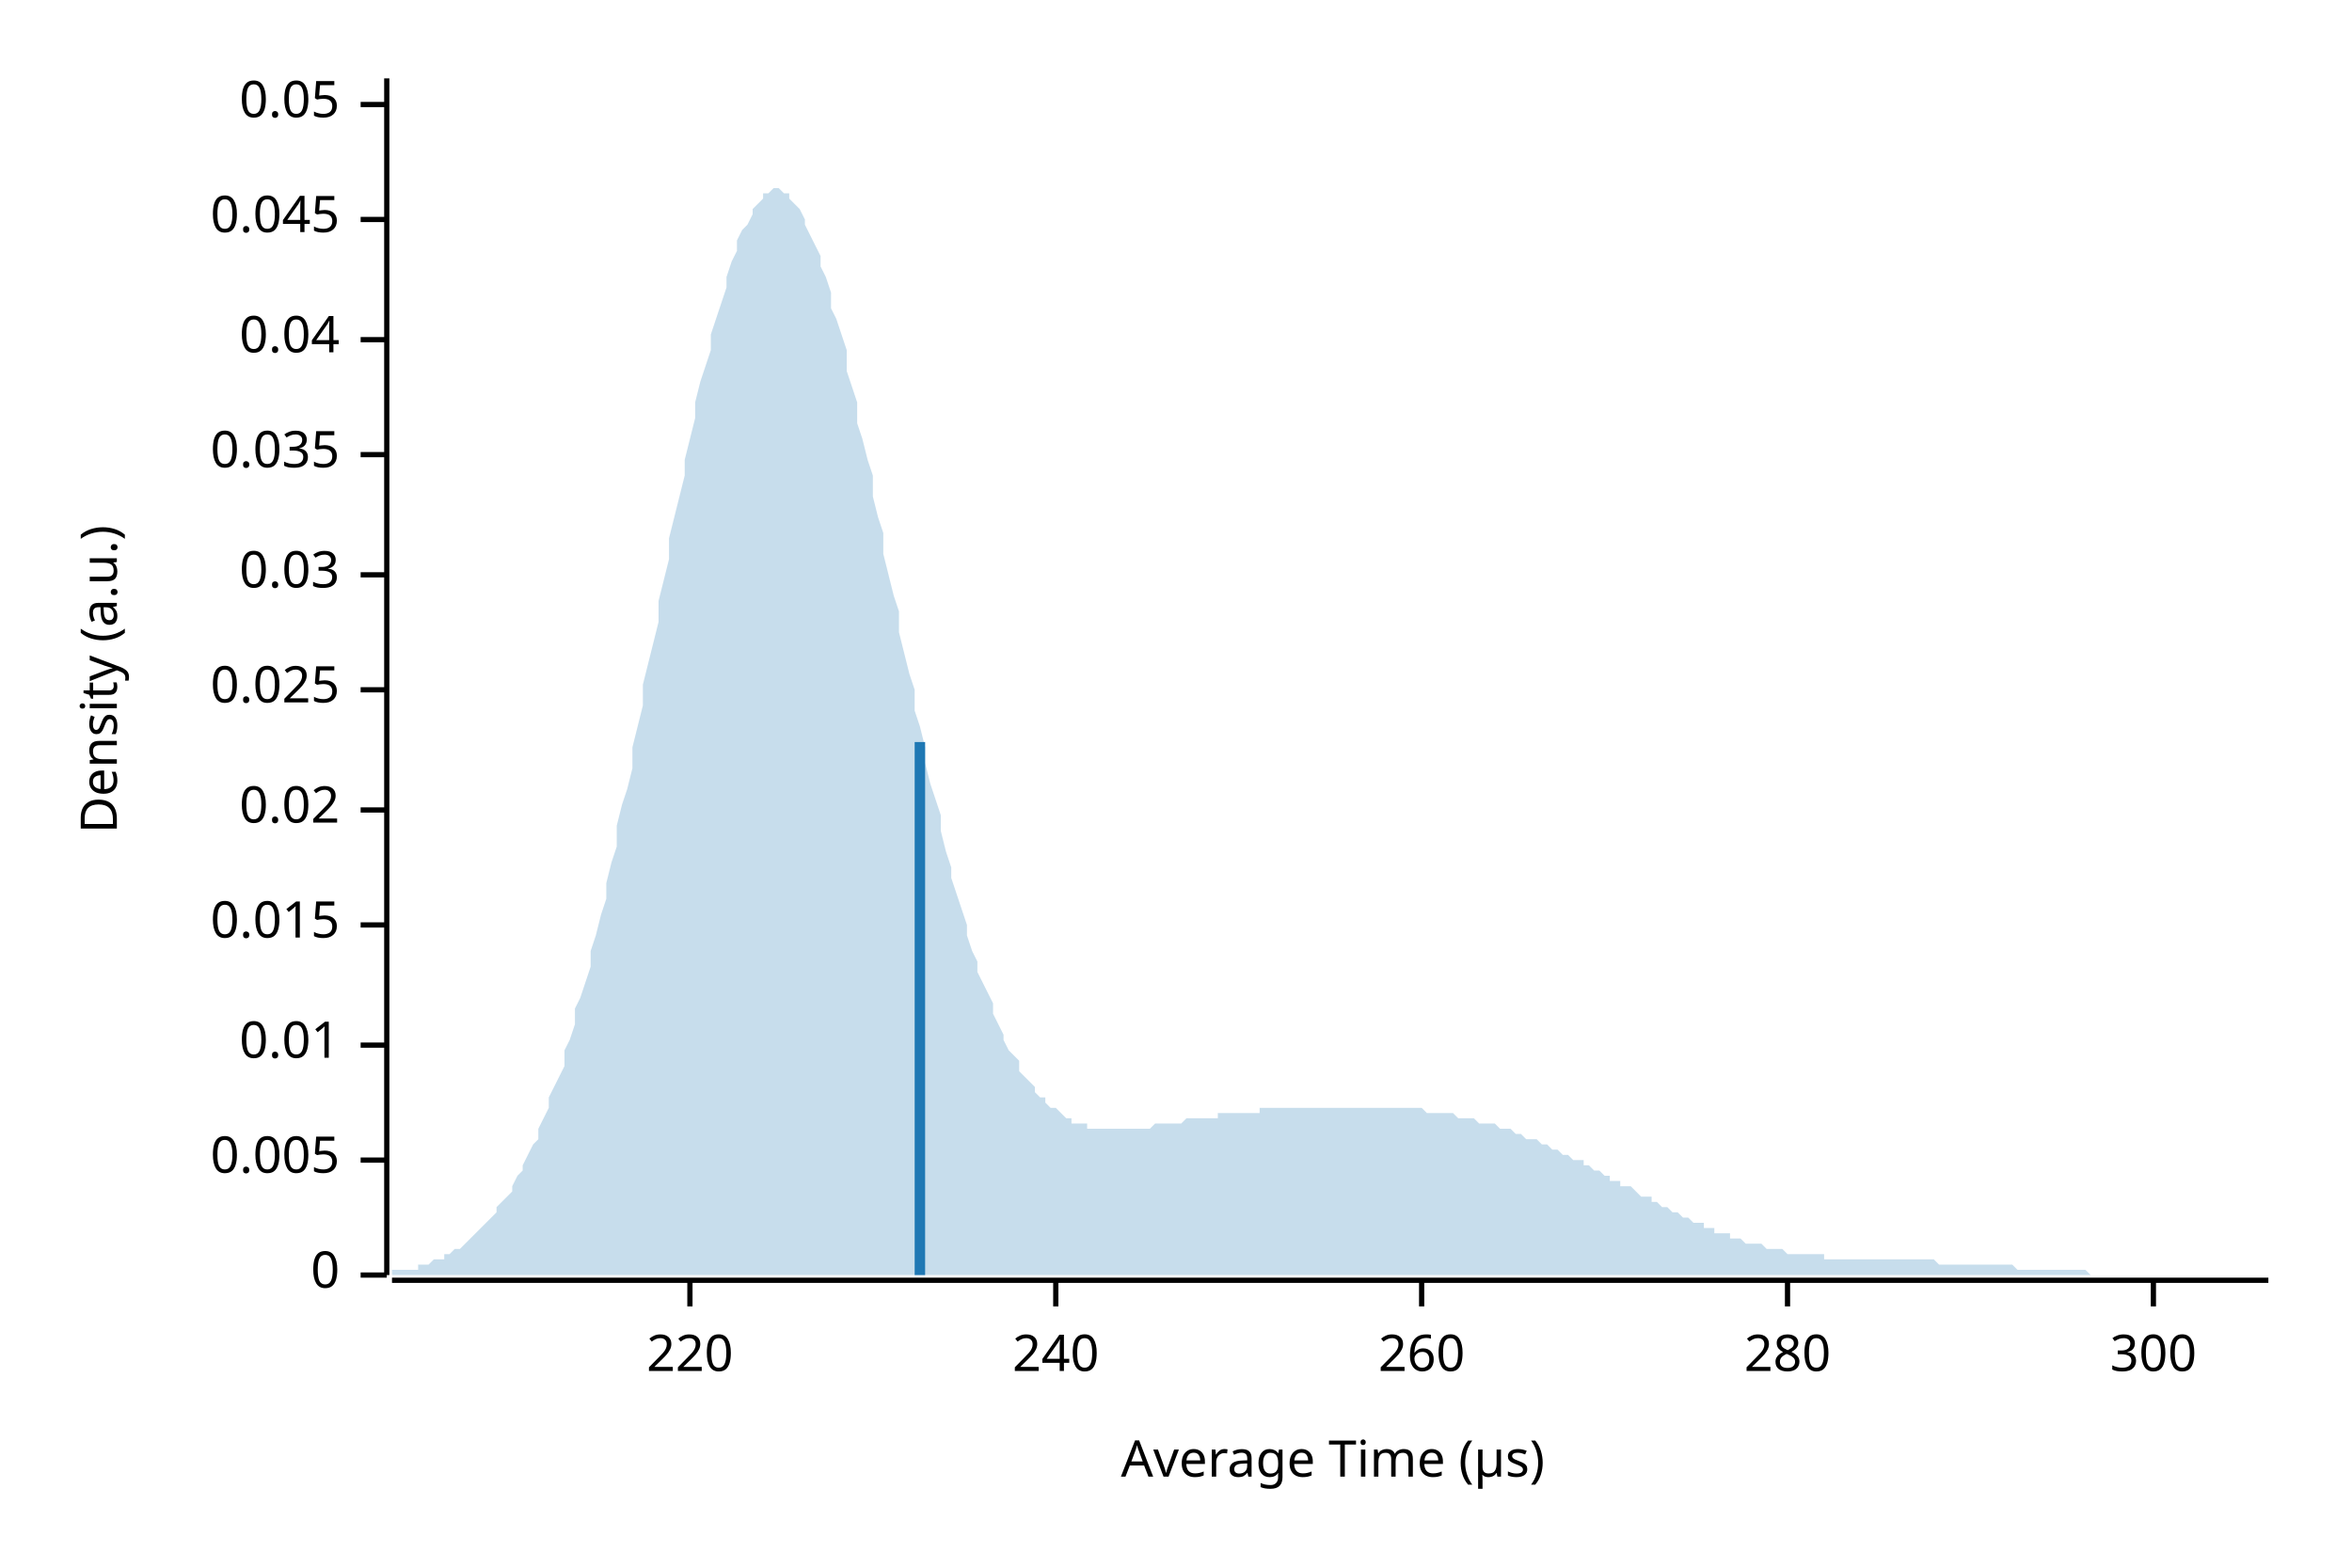
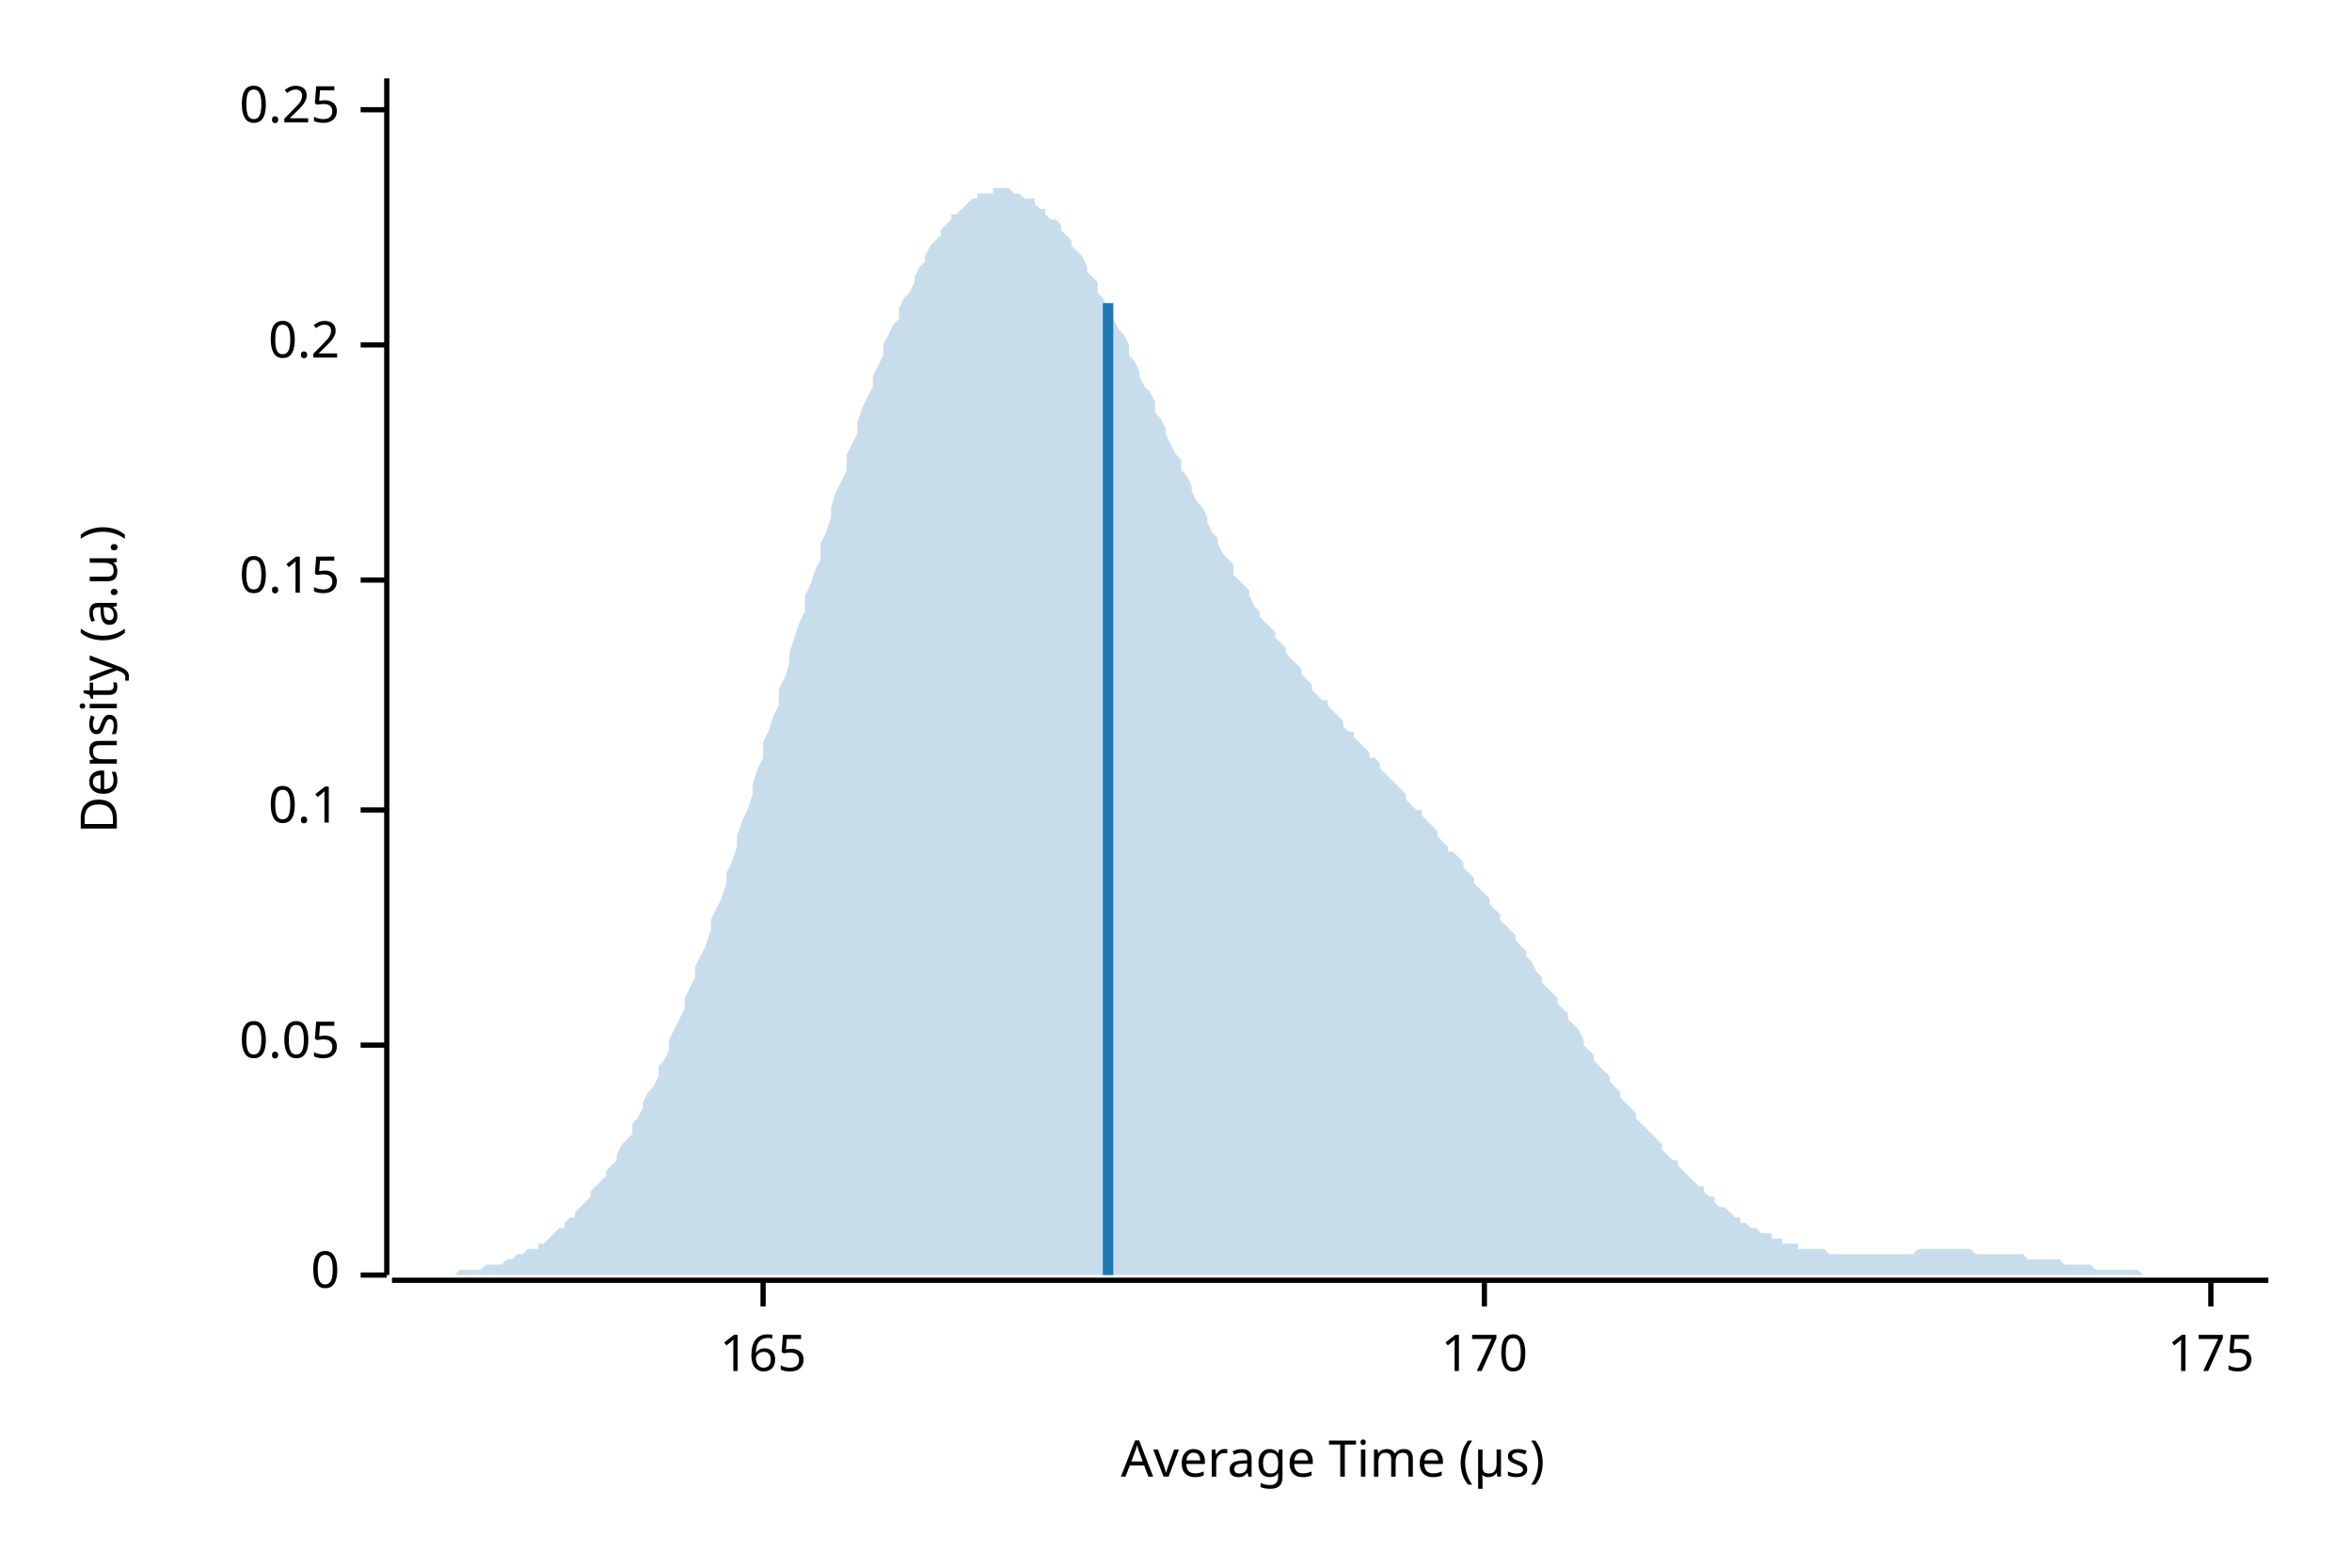
<svg xmlns="http://www.w3.org/2000/svg" width="450" height="300" viewBox="0 0 450 300">
  <text x="15" y="130" dy="0.76em" text-anchor="middle" font-family="sans-serif" font-size="9.677" opacity="1" fill="#000000" transform="rotate(270, 15, 130)">
Density (a.u.)
</text>
  <text x="255" y="285" dy="-0.5ex" text-anchor="middle" font-family="sans-serif" font-size="9.677" opacity="1" fill="#000000">
Average Time (µs)
</text>
  <polyline fill="none" opacity="1" stroke="#000000" stroke-width="1" points="74,15 74,244 " />
  <text x="65" y="244" dy="0.5ex" text-anchor="end" font-family="sans-serif" font-size="9.677" opacity="1" fill="#000000">
0
</text>
  <polyline fill="none" opacity="1" stroke="#000000" stroke-width="1" points="69,244 74,244 " />
-   <text x="65" y="222" dy="0.5ex" text-anchor="end" font-family="sans-serif" font-size="9.677" opacity="1" fill="#000000">
- 0.005
- </text>
-   <polyline fill="none" opacity="1" stroke="#000000" stroke-width="1" points="69,222 74,222 " />
  <text x="65" y="200" dy="0.5ex" text-anchor="end" font-family="sans-serif" font-size="9.677" opacity="1" fill="#000000">
- 0.01
+ 0.05
</text>
  <polyline fill="none" opacity="1" stroke="#000000" stroke-width="1" points="69,200 74,200 " />
-   <text x="65" y="177" dy="0.5ex" text-anchor="end" font-family="sans-serif" font-size="9.677" opacity="1" fill="#000000">
- 0.015
- </text>
-   <polyline fill="none" opacity="1" stroke="#000000" stroke-width="1" points="69,177 74,177 " />
  <text x="65" y="155" dy="0.5ex" text-anchor="end" font-family="sans-serif" font-size="9.677" opacity="1" fill="#000000">
- 0.02
+ 0.1
</text>
  <polyline fill="none" opacity="1" stroke="#000000" stroke-width="1" points="69,155 74,155 " />
-   <text x="65" y="132" dy="0.5ex" text-anchor="end" font-family="sans-serif" font-size="9.677" opacity="1" fill="#000000">
- 0.025
+   <text x="65" y="111" dy="0.5ex" text-anchor="end" font-family="sans-serif" font-size="9.677" opacity="1" fill="#000000">
+ 0.15
</text>
-   <polyline fill="none" opacity="1" stroke="#000000" stroke-width="1" points="69,132 74,132 " />
-   <text x="65" y="110" dy="0.5ex" text-anchor="end" font-family="sans-serif" font-size="9.677" opacity="1" fill="#000000">
- 0.03
+   <polyline fill="none" opacity="1" stroke="#000000" stroke-width="1" points="69,111 74,111 " />
+   <text x="65" y="66" dy="0.5ex" text-anchor="end" font-family="sans-serif" font-size="9.677" opacity="1" fill="#000000">
+ 0.2
</text>
-   <polyline fill="none" opacity="1" stroke="#000000" stroke-width="1" points="69,110 74,110 " />
-   <text x="65" y="87" dy="0.5ex" text-anchor="end" font-family="sans-serif" font-size="9.677" opacity="1" fill="#000000">
- 0.035
+   <polyline fill="none" opacity="1" stroke="#000000" stroke-width="1" points="69,66 74,66 " />
+   <text x="65" y="21" dy="0.5ex" text-anchor="end" font-family="sans-serif" font-size="9.677" opacity="1" fill="#000000">
+ 0.25
</text>
-   <polyline fill="none" opacity="1" stroke="#000000" stroke-width="1" points="69,87 74,87 " />
-   <text x="65" y="65" dy="0.5ex" text-anchor="end" font-family="sans-serif" font-size="9.677" opacity="1" fill="#000000">
- 0.04
+   <polyline fill="none" opacity="1" stroke="#000000" stroke-width="1" points="69,21 74,21 " />
+   <polyline fill="none" opacity="1" stroke="#000000" stroke-width="1" points="75,245 434,245 " />
+   <text x="146" y="255" dy="0.76em" text-anchor="middle" font-family="sans-serif" font-size="9.677" opacity="1" fill="#000000">
+ 165
</text>
-   <polyline fill="none" opacity="1" stroke="#000000" stroke-width="1" points="69,65 74,65 " />
-   <text x="65" y="42" dy="0.5ex" text-anchor="end" font-family="sans-serif" font-size="9.677" opacity="1" fill="#000000">
- 0.045
+   <polyline fill="none" opacity="1" stroke="#000000" stroke-width="1" points="146,245 146,250 " />
+   <text x="284" y="255" dy="0.76em" text-anchor="middle" font-family="sans-serif" font-size="9.677" opacity="1" fill="#000000">
+ 170
</text>
-   <polyline fill="none" opacity="1" stroke="#000000" stroke-width="1" points="69,42 74,42 " />
-   <text x="65" y="20" dy="0.5ex" text-anchor="end" font-family="sans-serif" font-size="9.677" opacity="1" fill="#000000">
- 0.05
+   <polyline fill="none" opacity="1" stroke="#000000" stroke-width="1" points="284,245 284,250 " />
+   <text x="423" y="255" dy="0.76em" text-anchor="middle" font-family="sans-serif" font-size="9.677" opacity="1" fill="#000000">
+ 175
</text>
-   <polyline fill="none" opacity="1" stroke="#000000" stroke-width="1" points="69,20 74,20 " />
-   <polyline fill="none" opacity="1" stroke="#000000" stroke-width="1" points="75,245 434,245 " />
-   <text x="132" y="255" dy="0.76em" text-anchor="middle" font-family="sans-serif" font-size="9.677" opacity="1" fill="#000000">
- 220
- </text>
-   <polyline fill="none" opacity="1" stroke="#000000" stroke-width="1" points="132,245 132,250 " />
-   <text x="202" y="255" dy="0.76em" text-anchor="middle" font-family="sans-serif" font-size="9.677" opacity="1" fill="#000000">
- 240
- </text>
-   <polyline fill="none" opacity="1" stroke="#000000" stroke-width="1" points="202,245 202,250 " />
-   <text x="272" y="255" dy="0.76em" text-anchor="middle" font-family="sans-serif" font-size="9.677" opacity="1" fill="#000000">
- 260
- </text>
-   <polyline fill="none" opacity="1" stroke="#000000" stroke-width="1" points="272,245 272,250 " />
-   <text x="342" y="255" dy="0.76em" text-anchor="middle" font-family="sans-serif" font-size="9.677" opacity="1" fill="#000000">
- 280
- </text>
-   <polyline fill="none" opacity="1" stroke="#000000" stroke-width="1" points="342,245 342,250 " />
-   <text x="412" y="255" dy="0.76em" text-anchor="middle" font-family="sans-serif" font-size="9.677" opacity="1" fill="#000000">
- 300
- </text>
-   <polyline fill="none" opacity="1" stroke="#000000" stroke-width="1" points="412,245 412,250 " />
-   <polygon opacity="0.25" fill="#1F78B4" points="75,244 75,243 76,243 77,243 77,243 78,243 79,243 80,243 80,242 81,242 82,242 82,242 83,241 84,241 85,241 85,240 86,240 87,239 87,239 88,239 89,238 90,237 90,237 91,236 92,235 92,235 93,234 94,233 95,232 95,231 96,230 97,229 98,228 98,227 99,225 100,224 100,223 101,221 102,219 103,218 103,216 104,214 105,212 105,210 106,208 107,206 108,204 108,201 109,199 110,196 110,193 111,191 112,188 113,185 113,182 114,179 115,175 116,172 116,169 117,165 118,162 118,158 119,154 120,151 121,147 121,143 122,139 123,135 123,131 124,127 125,123 126,119 126,115 127,111 128,107 128,103 129,99 130,95 131,91 131,88 132,84 133,80 133,77 134,73 135,70 136,67 136,64 137,61 138,58 139,55 139,53 140,50 141,48 141,46 142,44 143,43 144,41 144,40 145,39 146,38 146,37 147,37 148,36 149,36 149,36 150,37 151,37 151,38 152,39 153,40 154,42 154,43 155,45 156,47 157,49 157,51 158,53 159,56 159,59 160,61 161,64 162,67 162,71 163,74 164,77 164,81 165,84 166,88 167,91 167,95 168,99 169,102 169,106 170,110 171,114 172,117 172,121 173,125 174,129 175,132 175,136 176,139 177,143 177,146 178,150 179,153 180,156 180,159 181,163 182,166 182,168 183,171 184,174 185,177 185,179 186,182 187,184 187,186 188,188 189,190 190,192 190,194 191,196 192,198 192,199 193,201 194,202 195,203 195,205 196,206 197,207 198,208 198,209 199,210 200,210 200,211 201,212 202,212 203,213 203,213 204,214 205,214 205,215 206,215 207,215 208,215 208,216 209,216 210,216 210,216 211,216 212,216 213,216 213,216 214,216 215,216 216,216 216,216 217,216 218,216 218,216 219,216 220,216 221,215 221,215 222,215 223,215 223,215 224,215 225,215 226,215 226,215 227,214 228,214 228,214 229,214 230,214 231,214 231,214 232,214 233,214 233,213 234,213 235,213 236,213 236,213 237,213 238,213 239,213 239,213 240,213 241,213 241,212 242,212 243,212 244,212 244,212 245,212 246,212 246,212 247,212 248,212 249,212 249,212 250,212 251,212 251,212 252,212 253,212 254,212 254,212 255,212 256,212 257,212 257,212 258,212 259,212 259,212 260,212 261,212 262,212 262,212 263,212 264,212 264,212 265,212 266,212 267,212 267,212 268,212 269,212 269,212 270,212 271,212 272,212 272,212 273,213 274,213 275,213 275,213 276,213 277,213 277,213 278,213 279,214 280,214 280,214 281,214 282,214 282,214 283,215 284,215 285,215 285,215 286,215 287,216 287,216 288,216 289,216 290,217 290,217 291,217 292,218 292,218 293,218 294,218 295,219 295,219 296,219 297,220 298,220 298,220 299,221 300,221 300,221 301,222 302,222 303,222 303,223 304,223 305,224 305,224 306,224 307,225 308,225 308,226 309,226 310,226 310,227 311,227 312,227 313,228 313,228 314,229 315,229 316,229 316,230 317,230 318,231 318,231 319,231 320,232 321,232 321,232 322,233 323,233 323,233 324,234 325,234 326,234 326,235 327,235 328,235 328,236 329,236 330,236 331,236 331,237 332,237 333,237 333,237 334,238 335,238 336,238 336,238 337,238 338,239 339,239 339,239 340,239 341,239 341,239 342,240 343,240 344,240 344,240 345,240 346,240 346,240 347,240 348,240 349,240 349,241 350,241 351,241 351,241 352,241 353,241 354,241 354,241 355,241 356,241 357,241 357,241 358,241 359,241 359,241 360,241 361,241 362,241 362,241 363,241 364,241 364,241 365,241 366,241 367,241 367,241 368,241 369,241 369,241 370,241 371,242 372,242 372,242 373,242 374,242 375,242 375,242 376,242 377,242 377,242 378,242 379,242 380,242 380,242 381,242 382,242 382,242 383,242 384,242 385,242 385,242 386,243 387,243 387,243 388,243 389,243 390,243 390,243 391,243 392,243 392,243 393,243 394,243 395,243 395,243 396,243 397,243 398,243 398,243 399,243 400,244 400,244 401,244 402,244 403,244 403,244 404,244 405,244 405,244 406,244 407,244 408,244 408,244 409,244 410,244 410,244 411,244 412,244 413,244 413,244 414,244 415,244 416,244 416,244 417,244 418,244 418,244 419,244 420,244 421,244 421,244 422,244 423,244 423,244 424,244 425,244 426,244 426,244 427,244 428,244 428,244 429,244 430,244 431,244 431,244 432,244 433,244 434,244 434,244 75,244 " />
-   <polyline fill="none" opacity="1" stroke="#1F78B4" stroke-width="2" points="176,244 176,142 " />
+   <polyline fill="none" opacity="1" stroke="#000000" stroke-width="1" points="423,245 423,250 " />
+   <polygon opacity="0.25" fill="#1F78B4" points="75,244 75,244 76,244 77,244 77,244 78,244 79,244 80,244 80,244 81,244 82,244 82,244 83,244 84,244 85,244 85,244 86,244 87,244 87,244 88,243 89,243 90,243 90,243 91,243 92,243 92,243 93,242 94,242 95,242 95,242 96,242 97,241 98,241 98,241 99,240 100,240 100,240 101,239 102,239 103,239 103,238 104,238 105,237 105,237 106,236 107,235 108,235 108,234 109,233 110,233 110,232 111,231 112,230 113,229 113,228 114,227 115,226 116,225 116,224 117,223 118,222 118,221 119,219 120,218 121,217 121,215 122,214 123,212 123,211 124,209 125,208 126,206 126,204 127,203 128,201 128,199 129,197 130,195 131,193 131,191 132,189 133,187 133,185 134,183 135,181 136,178 136,176 137,174 138,172 139,169 139,167 140,165 141,162 141,160 142,157 143,155 144,152 144,150 145,147 146,145 146,142 147,140 148,137 149,135 149,132 150,130 151,127 151,125 152,122 153,119 154,117 154,114 155,112 156,109 157,107 157,104 158,102 159,99 159,97 160,94 161,92 162,90 162,87 163,85 164,83 164,81 165,78 166,76 167,74 167,72 168,70 169,68 169,66 170,64 171,62 172,61 172,59 173,57 174,56 175,54 175,53 176,51 177,50 177,49 178,47 179,46 180,45 180,44 181,43 182,42 182,41 183,41 184,40 185,39 185,39 186,38 187,38 187,37 188,37 189,37 190,37 190,36 191,36 192,36 192,36 193,36 194,37 195,37 195,37 196,38 197,38 198,38 198,39 199,40 200,40 200,41 201,42 202,42 203,43 203,44 204,45 205,46 205,47 206,48 207,49 208,51 208,52 209,53 210,54 210,56 211,57 212,59 213,60 213,61 214,63 215,64 216,66 216,68 217,69 218,71 218,72 219,74 220,75 221,77 221,79 222,80 223,82 223,83 224,85 225,87 226,88 226,90 227,91 228,93 228,94 229,96 230,97 231,99 231,100 232,102 233,103 233,104 234,106 235,107 236,108 236,110 237,111 238,112 239,113 239,114 240,116 241,117 241,118 242,119 243,120 244,121 244,122 245,123 246,124 246,125 247,126 248,127 249,128 249,129 250,130 251,131 251,132 252,133 253,134 254,134 254,135 255,136 256,137 257,138 257,139 258,140 259,140 259,141 260,142 261,143 262,144 262,145 263,145 264,146 264,147 265,148 266,149 267,150 267,150 268,151 269,152 269,153 270,154 271,155 272,155 272,156 273,157 274,158 275,159 275,160 276,161 277,162 277,163 278,163 279,164 280,165 280,166 281,167 282,168 282,169 283,170 284,171 285,172 285,173 286,174 287,175 287,176 288,177 289,178 290,179 290,180 291,181 292,182 292,183 293,184 294,186 295,187 295,188 296,189 297,190 298,191 298,192 299,193 300,194 300,195 301,196 302,197 303,199 303,200 304,201 305,202 305,203 306,204 307,205 308,206 308,207 309,208 310,209 310,210 311,211 312,212 313,213 313,214 314,215 315,216 316,217 316,217 317,218 318,219 318,220 319,221 320,222 321,222 321,223 322,224 323,225 323,225 324,226 325,227 326,227 326,228 327,229 328,229 328,230 329,231 330,231 331,232 331,232 332,233 333,233 333,234 334,234 335,235 336,235 336,235 337,236 338,236 339,236 339,237 340,237 341,237 341,238 342,238 343,238 344,238 344,239 345,239 346,239 346,239 347,239 348,239 349,239 349,239 350,240 351,240 351,240 352,240 353,240 354,240 354,240 355,240 356,240 357,240 357,240 358,240 359,240 359,240 360,240 361,240 362,240 362,240 363,240 364,240 364,240 365,240 366,240 367,239 367,239 368,239 369,239 369,239 370,239 371,239 372,239 372,239 373,239 374,239 375,239 375,239 376,239 377,239 377,239 378,240 379,240 380,240 380,240 381,240 382,240 382,240 383,240 384,240 385,240 385,240 386,240 387,240 387,240 388,241 389,241 390,241 390,241 391,241 392,241 392,241 393,241 394,241 395,242 395,242 396,242 397,242 398,242 398,242 399,242 400,242 400,242 401,243 402,243 403,243 403,243 404,243 405,243 405,243 406,243 407,243 408,243 408,243 409,243 410,244 410,244 411,244 412,244 413,244 413,244 414,244 415,244 416,244 416,244 417,244 418,244 418,244 419,244 420,244 421,244 421,244 422,244 423,244 423,244 424,244 425,244 426,244 426,244 427,244 428,244 428,244 429,244 430,244 431,244 431,244 432,244 433,244 434,244 434,244 75,244 " />
+   <polyline fill="none" opacity="1" stroke="#1F78B4" stroke-width="2" points="212,244 212,58 " />
</svg>
